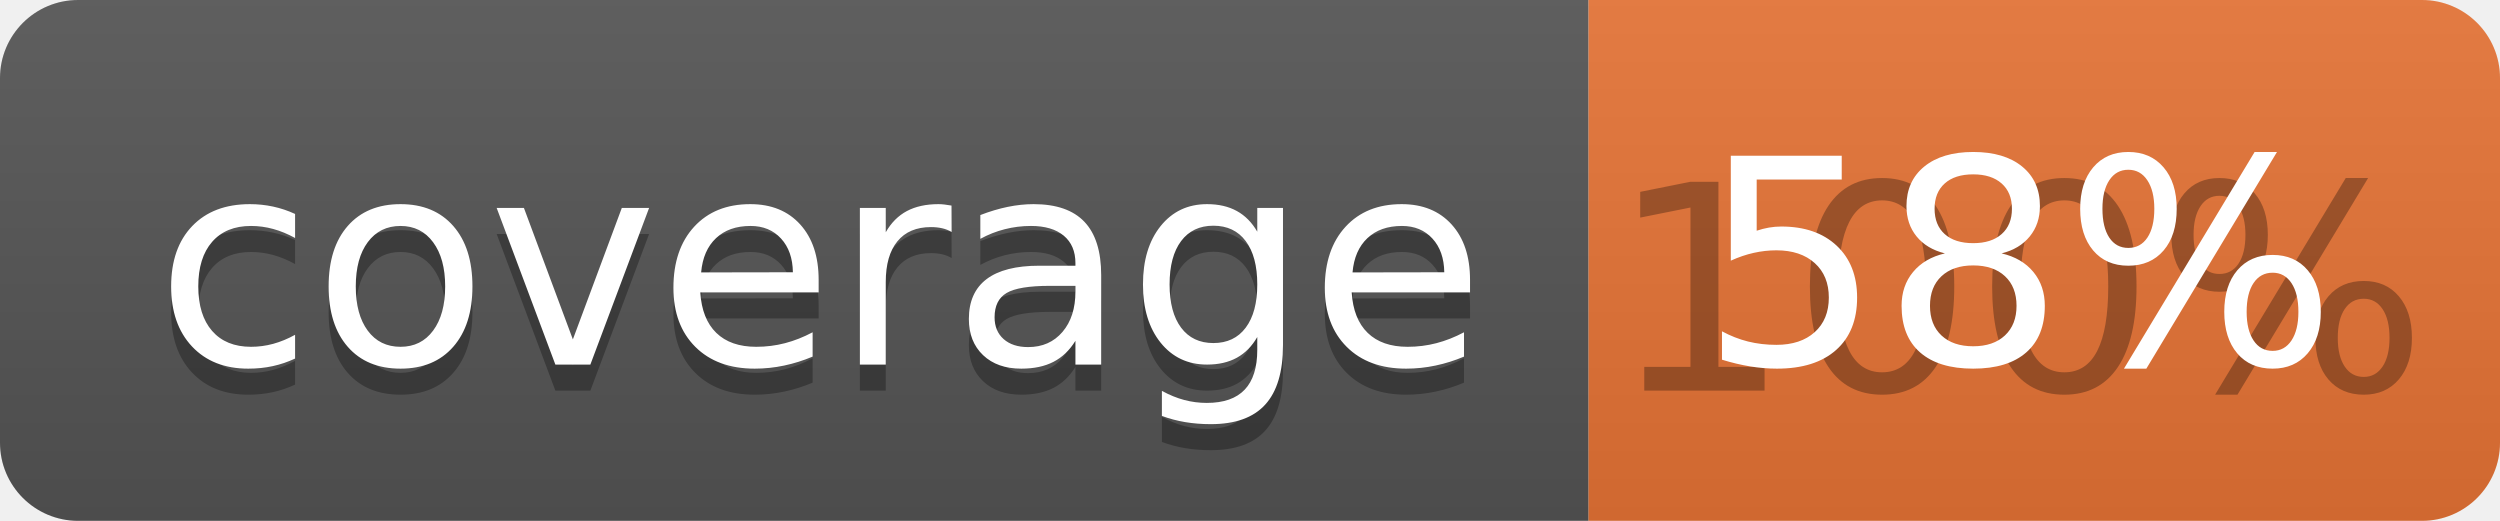
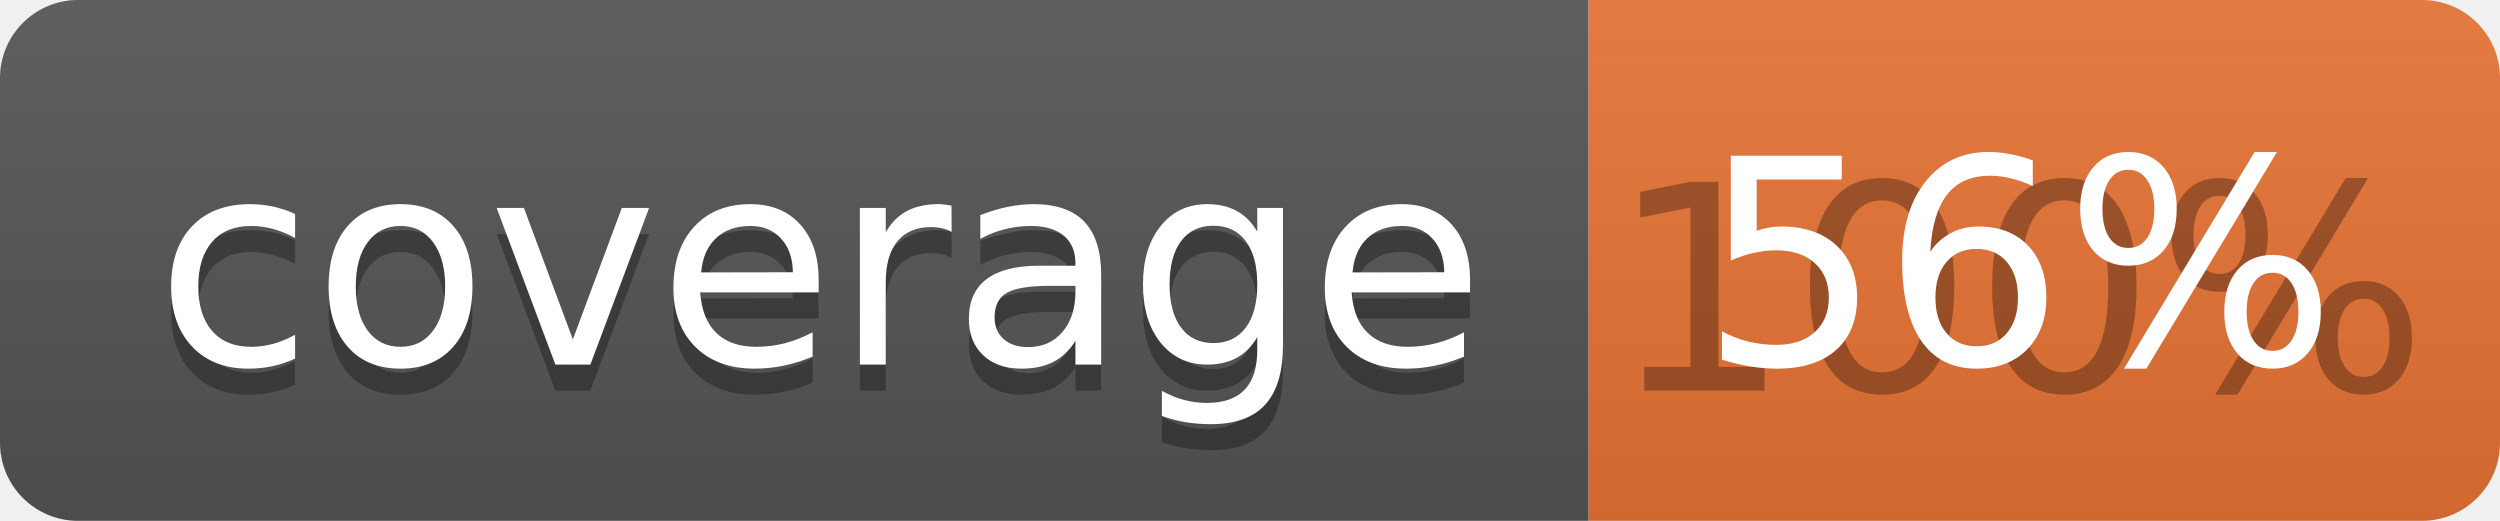
<svg xmlns="http://www.w3.org/2000/svg" width="96" height="20">
  <linearGradient id="b" x2="0" y2="100%">
    <stop offset="0" stop-color="#bbb" stop-opacity=".1" />
    <stop offset="1" stop-opacity=".1" />
  </linearGradient>
  <clipPath id="a">
    <rect width="96" height="20" rx="3" fill="#fff" />
  </clipPath>
  <g clip-path="url(#a)">
    <path fill="#555" d="M0 0h61v20H0z" />
    <path fill="#E87435" d="M61 0h35v20H61z" />
    <path fill="url(#b)" d="M0 0h96v20H0z" />
  </g>
  <g fill="#fff" text-anchor="middle" font-family="DejaVu Sans,Verdana,Geneva,sans-serif" font-size="110">
    <text x="315" y="150" fill="#010101" fill-opacity=".3" transform="scale(.1)" textLength="510">coverage</text>
    <text x="315" y="140" transform="scale(.1)" textLength="510">coverage</text>
    <text x="775" y="150" fill="#010101" fill-opacity=".3" transform="scale(.1)" textLength="250">100%</text>
-     <text x="775" y="140" transform="scale(.1)" textLength="250">58%</text>
+     <text x="775" y="140" transform="scale(.1)" textLength="250">56%</text>
  </g>
</svg>
